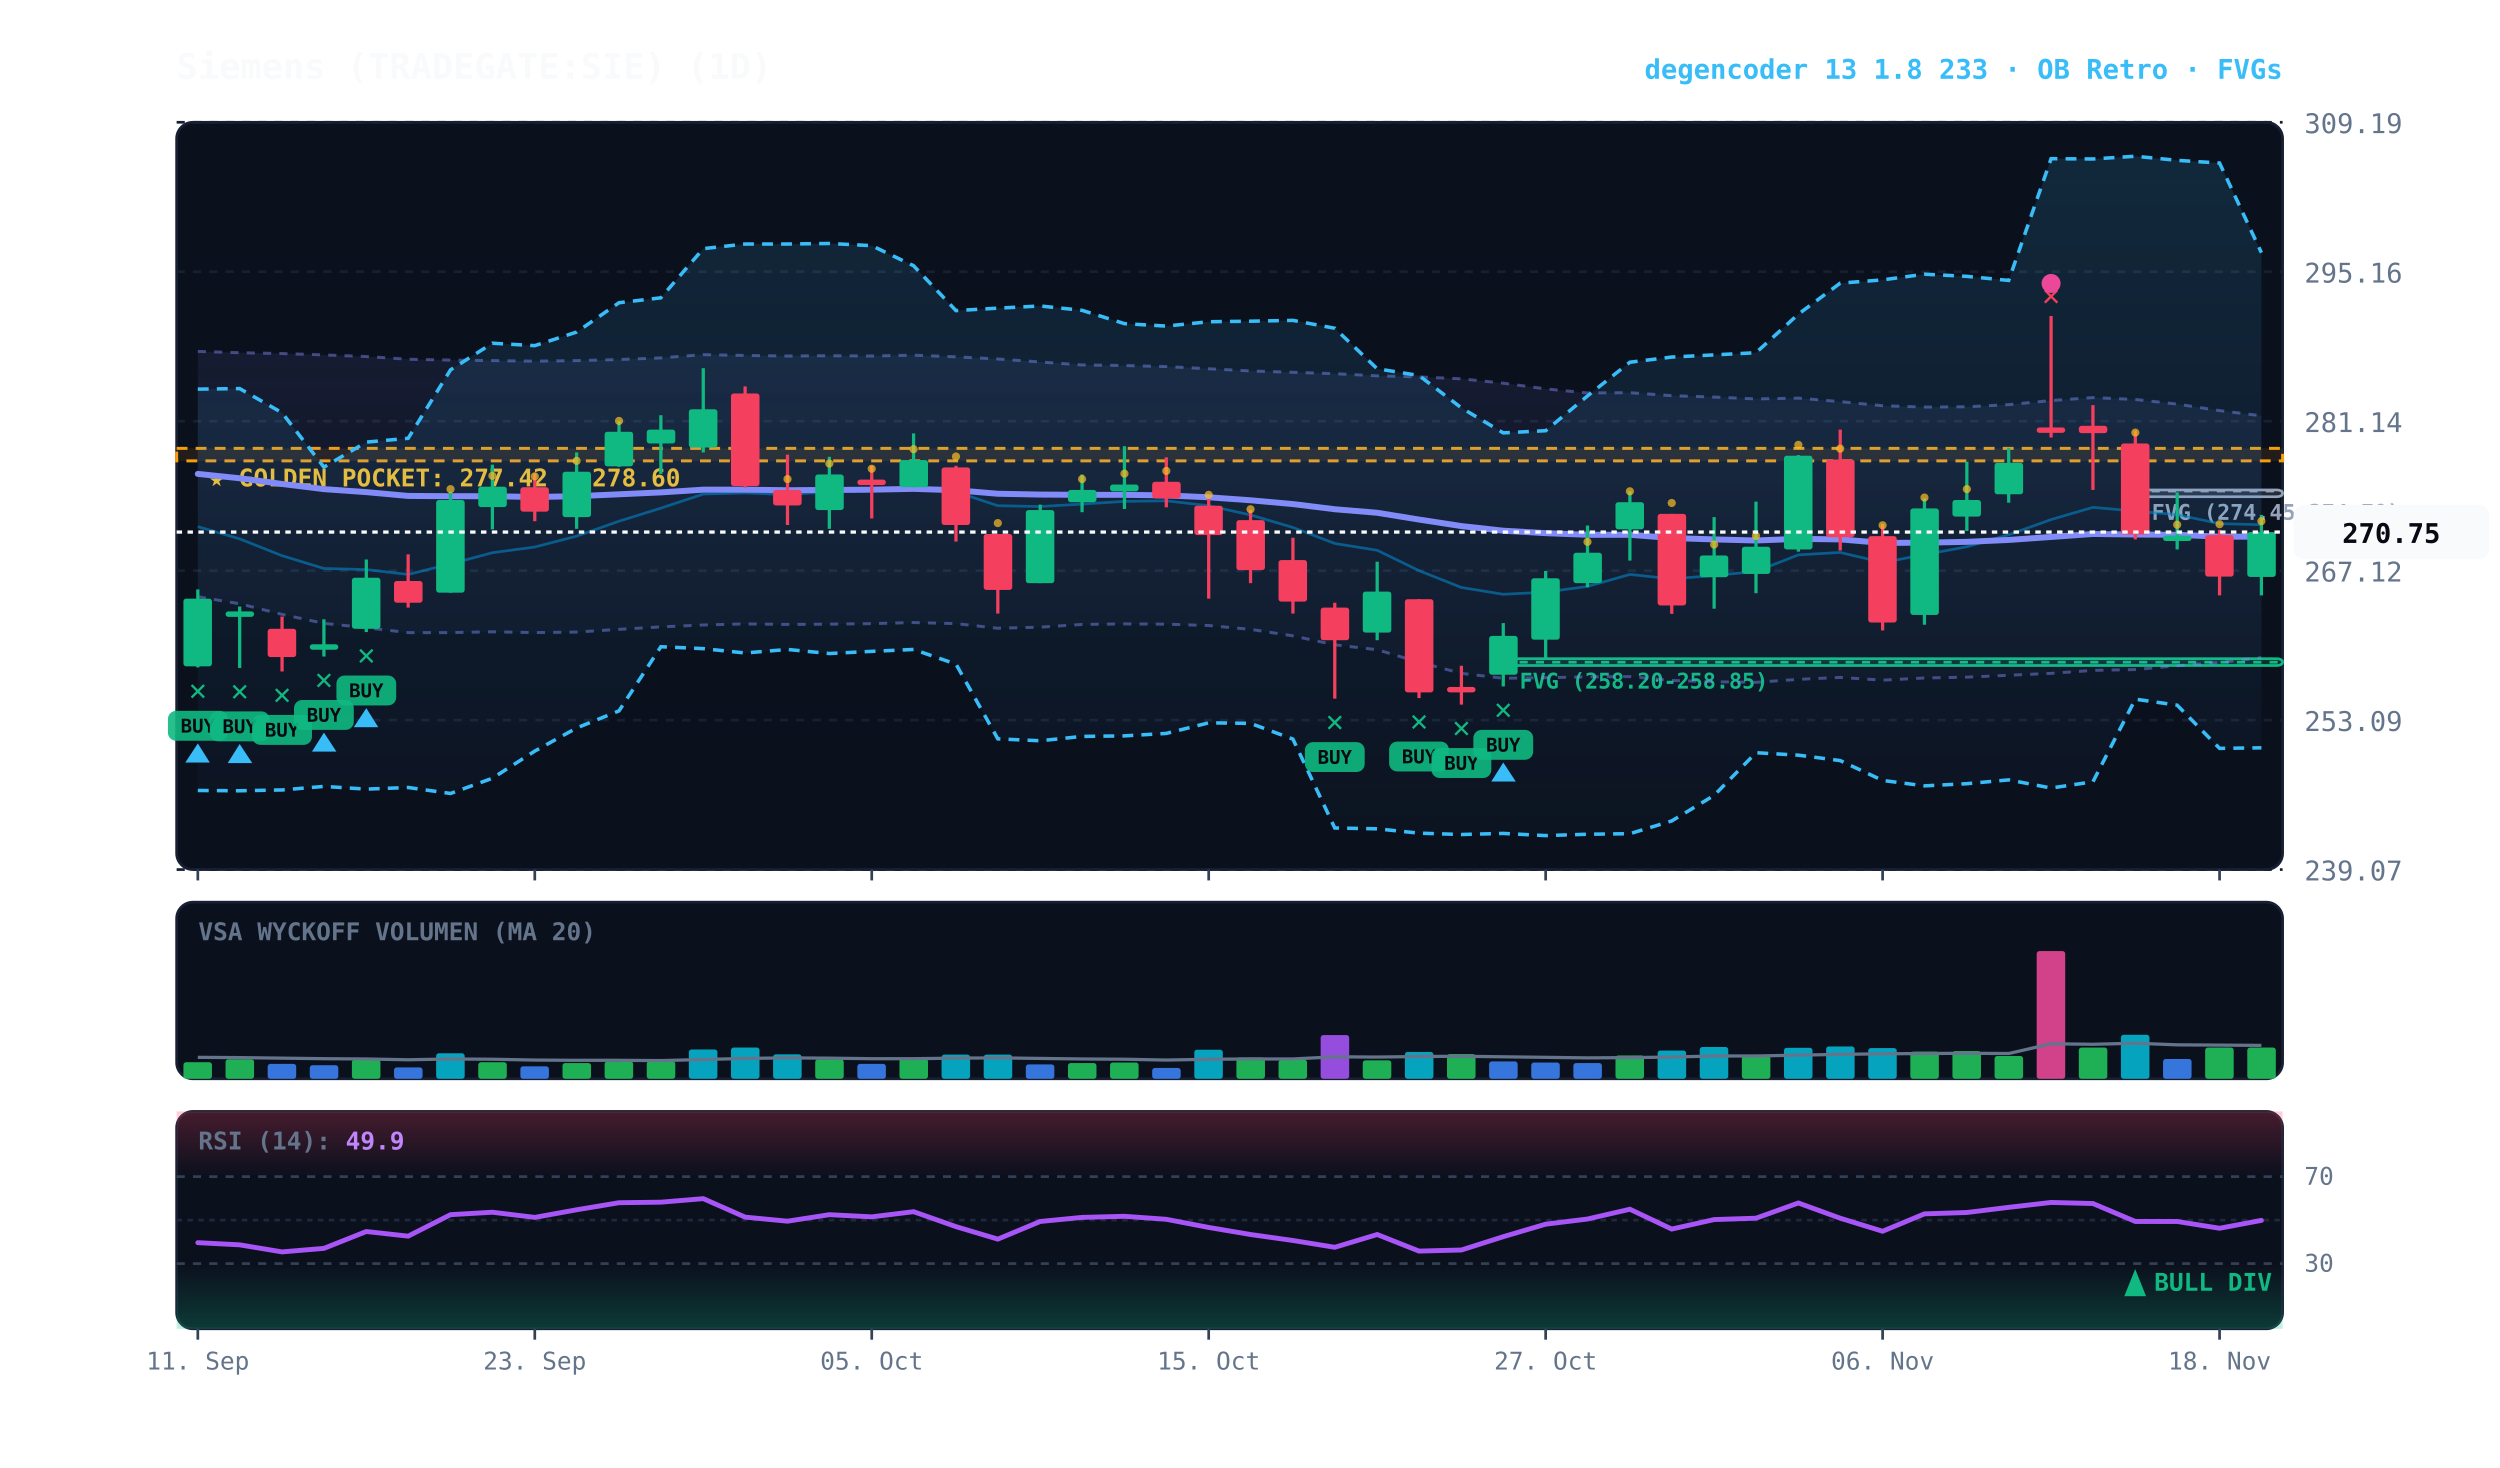
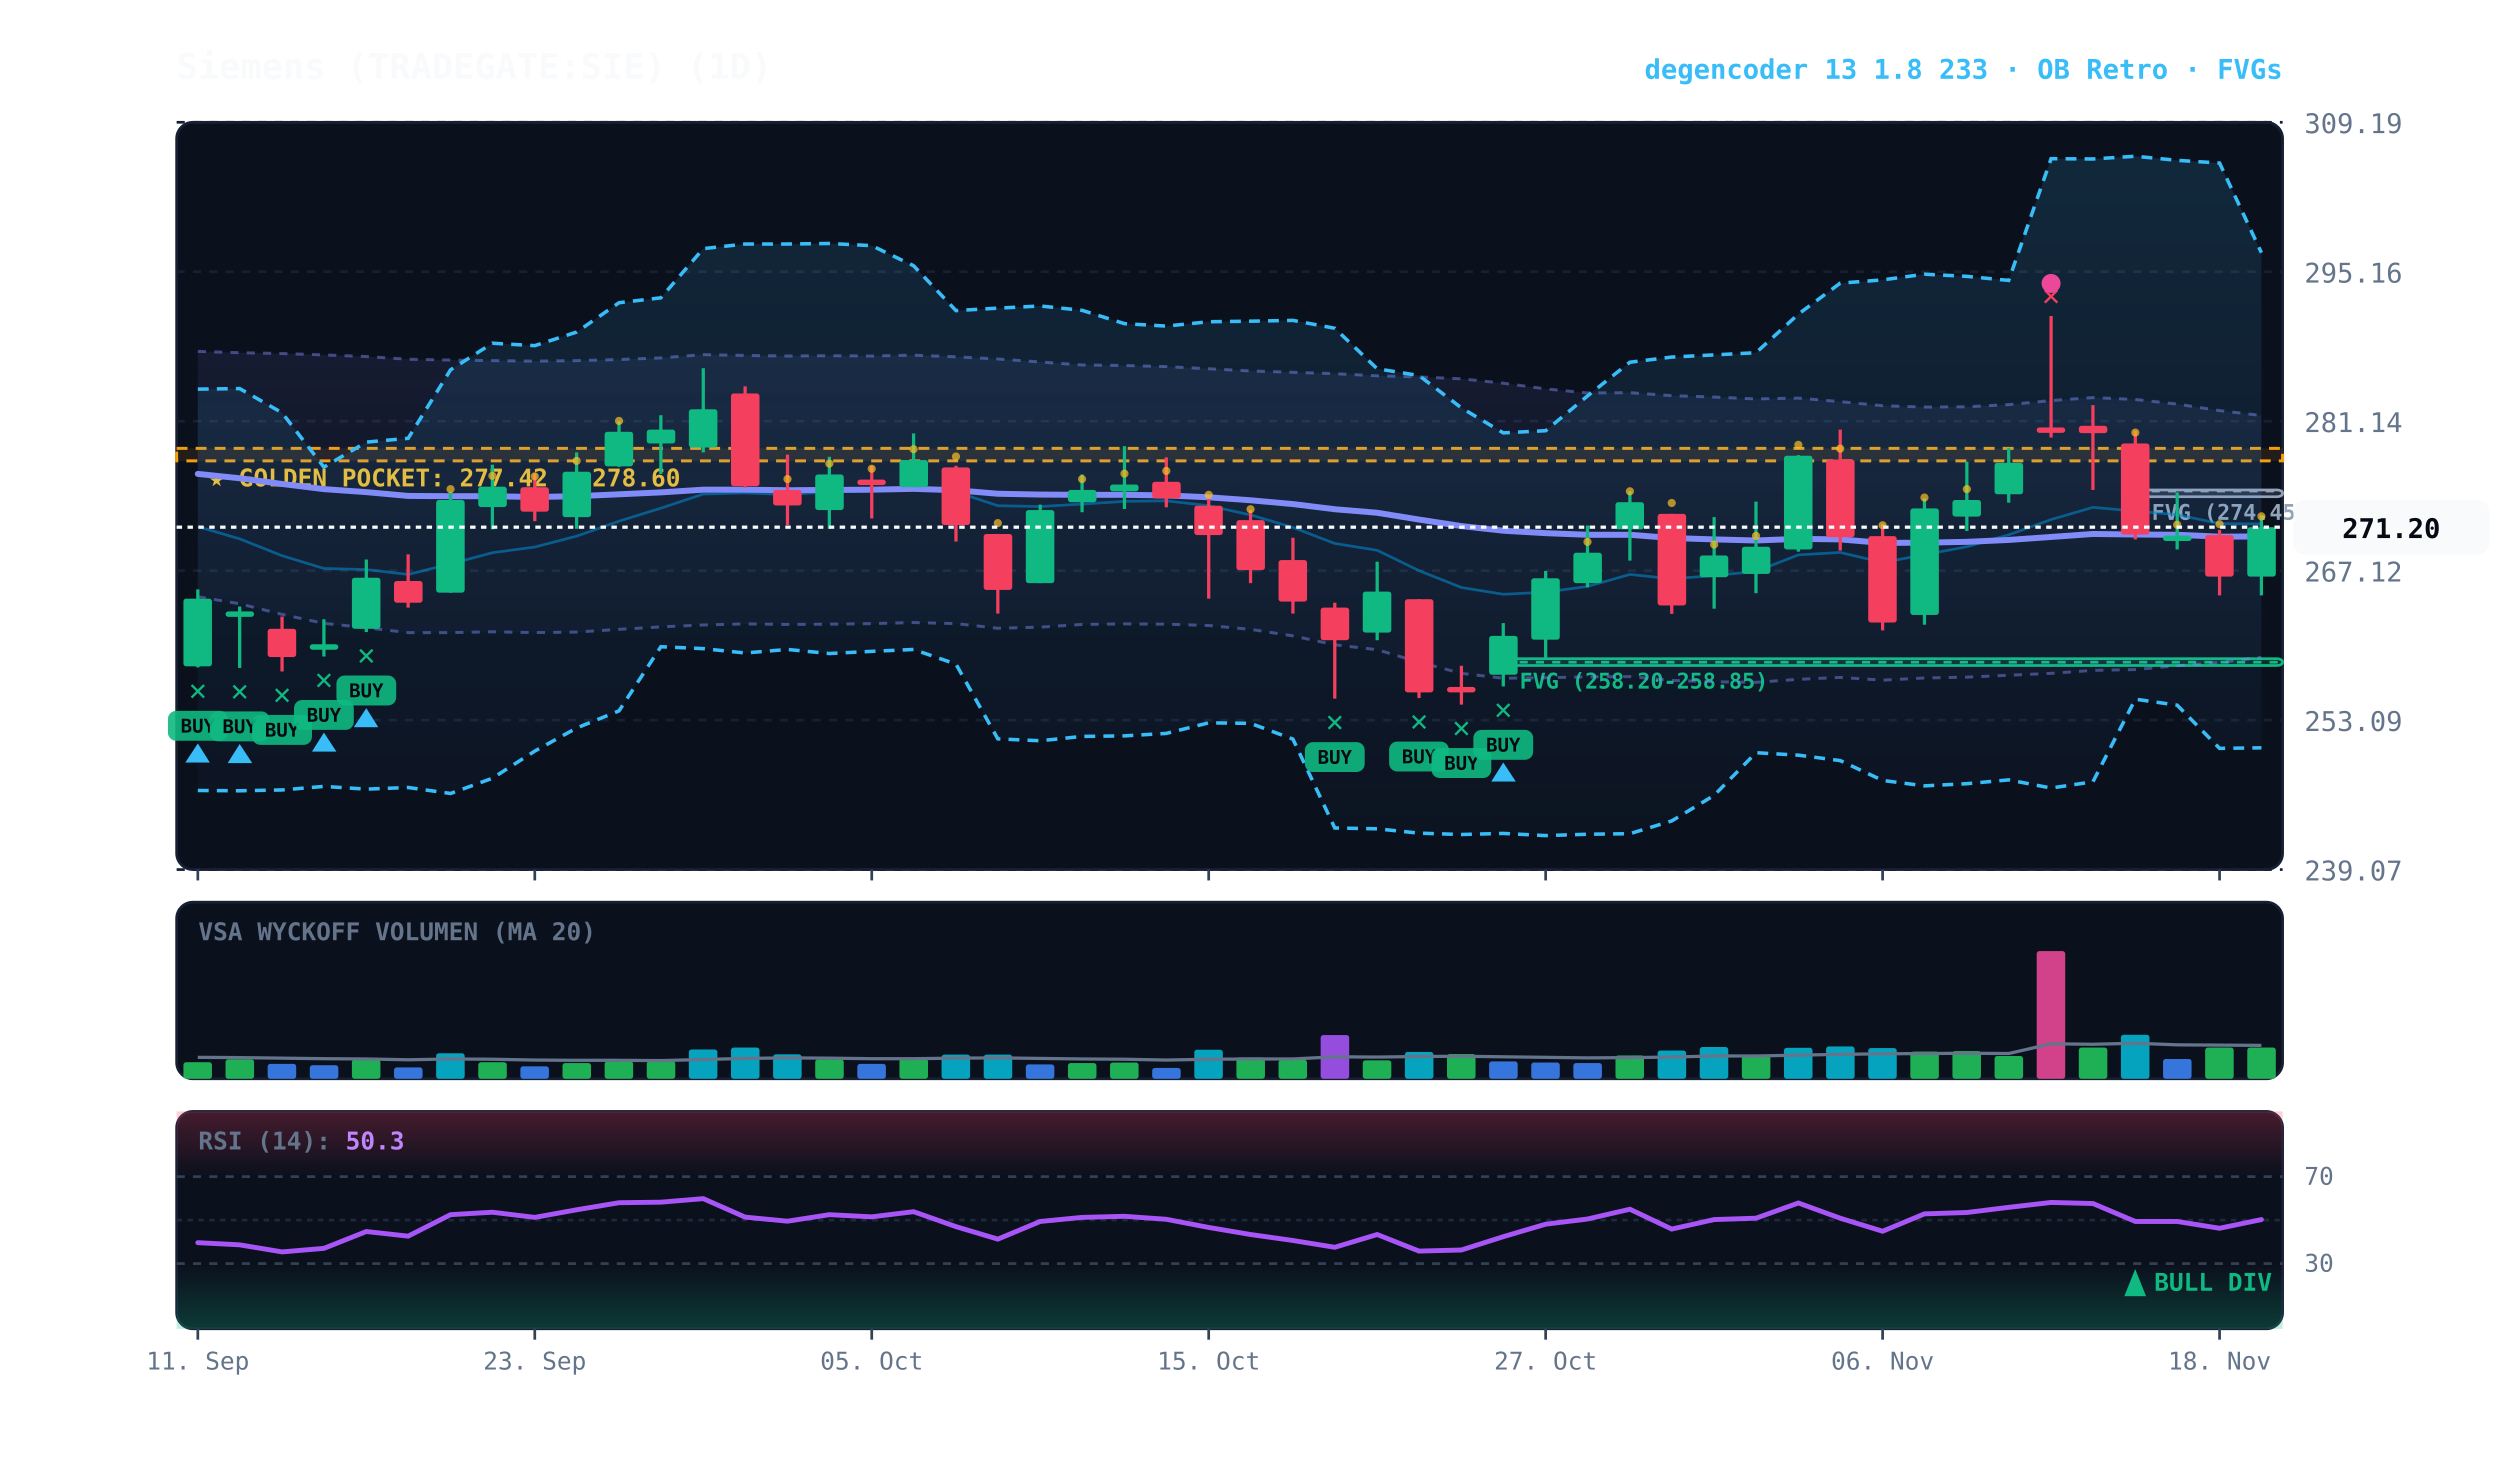
<svg xmlns="http://www.w3.org/2000/svg" viewBox="0 0 920 540" width="100%" height="100%" style="background:#070a13; font-family:'JetBrains Mono', monospace;">
  <defs>
    <linearGradient id="cloud-grad" x1="0%" y1="0%" x2="0%" y2="100%">
      <stop offset="0%" stop-color="#38bdf8" stop-opacity="0.14" />
      <stop offset="100%" stop-color="#38bdf8" stop-opacity="0.02" />
    </linearGradient>
    <linearGradient id="rfe-cloud" x1="0%" y1="0%" x2="0%" y2="100%">
      <stop offset="0%" stop-color="#818cf8" stop-opacity="0.09" />
      <stop offset="100%" stop-color="#818cf8" stop-opacity="0.02" />
    </linearGradient>
    <linearGradient id="rsi-overbought" x1="0%" y1="0%" x2="0%" y2="100%">
      <stop offset="0%" stop-color="#f43f5e" stop-opacity="0.25" />
      <stop offset="100%" stop-color="#f43f5e" stop-opacity="0.0" />
    </linearGradient>
    <linearGradient id="rsi-oversold" x1="0%" y1="0%" x2="0%" y2="100%">
      <stop offset="0%" stop-color="#10b981" stop-opacity="0.0" />
      <stop offset="100%" stop-color="#10b981" stop-opacity="0.25" />
    </linearGradient>
  </defs>
  <rect x="65" y="45" width="775" height="275" fill="#0b101d" rx="6" stroke="#172033" stroke-width="1" />
  <rect x="65" y="332" width="775" height="65" fill="#0b101d" rx="6" stroke="#172033" stroke-width="1" />
  <rect x="65" y="409" width="775" height="80" fill="#0b101d" rx="6" stroke="#172033" stroke-width="1" />
  <line x1="65" y1="320.0" x2="840" y2="320.0" stroke="#172033" stroke-dasharray="3,3" stroke-width="1" />
  <text x="848" y="324.0" fill="#64748b" font-size="10" text-anchor="start">239.07</text>
  <line x1="65" y1="265.0" x2="840" y2="265.0" stroke="#172033" stroke-dasharray="3,3" stroke-width="1" />
  <text x="848" y="269.0" fill="#64748b" font-size="10" text-anchor="start">253.09</text>
  <line x1="65" y1="210.0" x2="840" y2="210.0" stroke="#172033" stroke-dasharray="3,3" stroke-width="1" />
  <text x="848" y="214.0" fill="#64748b" font-size="10" text-anchor="start">267.12</text>
  <line x1="65" y1="155.0" x2="840" y2="155.0" stroke="#172033" stroke-dasharray="3,3" stroke-width="1" />
  <text x="848" y="159.0" fill="#64748b" font-size="10" text-anchor="start">281.14</text>
  <line x1="65" y1="100.0" x2="840" y2="100.0" stroke="#172033" stroke-dasharray="3,3" stroke-width="1" />
  <text x="848" y="104.0" fill="#64748b" font-size="10" text-anchor="start">295.16</text>
  <line x1="65" y1="45.0" x2="840" y2="45.0" stroke="#172033" stroke-dasharray="3,3" stroke-width="1" />
  <text x="848" y="49.0" fill="#64748b" font-size="10" text-anchor="start">309.19</text>
  <rect x="65" y="165.0" width="775" height="4.6" fill="rgba(245, 158, 11, 0.10)" stroke="#f59e0b" stroke-dasharray="4,3" stroke-width="1.1" />
  <text x="77" y="179.0" fill="#fbbf24" font-size="9" font-weight="bold">★ GOLDEN POCKET: 277.42 - 278.60</text>
  <rect x="785.8" y="180.3" width="54.2" height="2.5" fill="rgba(148, 163, 184, 0.18)" stroke="#94a3b8" stroke-width="1" rx="2" />
  <line x1="785.8" y1="180.7" x2="840" y2="180.7" stroke="#94a3b8" stroke-dasharray="3,3" stroke-width="1" />
  <text x="791.8" y="191.3" fill="#94a3b8" font-size="8" font-weight="bold">FVG (274.45-274.70)</text>
  <rect x="553.2" y="242.4" width="286.8" height="2.5" fill="rgba(16, 185, 129, 0.18)" stroke="#10b981" stroke-width="1" rx="2" />
  <line x1="553.2" y1="243.7" x2="840" y2="243.7" stroke="#10b981" stroke-dasharray="3,3" stroke-width="1" />
  <text x="559.2" y="253.4" fill="#10b981" font-size="8" font-weight="bold">FVG (258.20-258.85)</text>
-   <polygon points="72.8,129.3 88.2,129.8 103.8,130.1 119.2,130.6 134.8,131.2 150.2,132.2 165.8,132.5 181.2,132.7 196.8,132.9 212.2,132.7 227.8,132.3 243.2,131.7 258.8,130.5 274.2,130.8 289.8,131.0 305.2,130.9 320.8,131.0 336.2,130.7 351.8,131.3 367.2,132.1 382.8,133.2 398.2,134.3 413.8,134.5 429.2,134.9 444.8,135.7 460.2,136.5 475.8,137.0 491.2,137.5 506.8,138.3 522.2,138.7 537.8,139.4 553.2,141.0 568.8,143.1 584.2,144.6 599.8,144.5 615.2,145.6 630.8,146.1 646.2,146.8 661.8,146.5 677.2,147.8 692.8,149.3 708.2,149.8 723.8,149.7 739.2,148.9 754.8,147.4 770.2,146.3 785.8,147.0 801.2,148.7 816.8,151.1 832.2,153.0 832.2,242.0 816.8,243.8 801.2,245.0 785.8,246.4 770.2,246.7 754.8,247.8 739.2,248.5 723.8,249.2 708.2,249.5 692.8,250.3 677.2,249.3 661.8,250.0 646.2,251.1 630.8,250.9 615.2,250.4 599.8,249.0 584.2,249.1 568.8,249.4 553.2,249.6 537.8,247.8 522.2,243.7 506.8,239.1 491.2,237.3 475.8,234.0 460.2,231.6 444.8,230.2 429.2,229.7 413.8,229.6 398.2,229.8 382.8,230.8 367.2,231.2 351.8,229.5 336.2,229.1 320.8,229.5 305.2,229.7 289.8,229.8 274.2,229.6 258.8,230.0 243.2,230.7 227.8,231.6 212.2,232.6 196.8,232.8 181.2,232.5 165.8,232.8 150.2,232.8 134.8,231.0 119.2,229.4 103.8,226.1 88.2,222.2 72.8,219.6" fill="url(#rfe-cloud)" />
-   <polyline points="72.8,129.3 88.2,129.8 103.8,130.1 119.2,130.6 134.8,131.2 150.2,132.2 165.8,132.5 181.2,132.7 196.8,132.9 212.2,132.7 227.8,132.3 243.2,131.7 258.8,130.5 274.2,130.8 289.8,131.0 305.2,130.9 320.8,131.0 336.2,130.7 351.8,131.3 367.2,132.1 382.8,133.2 398.2,134.3 413.8,134.5 429.2,134.9 444.8,135.7 460.2,136.5 475.8,137.0 491.2,137.5 506.8,138.3 522.2,138.7 537.8,139.4 553.2,141.0 568.8,143.1 584.2,144.6 599.8,144.5 615.2,145.6 630.8,146.1 646.2,146.8 661.8,146.5 677.2,147.8 692.8,149.3 708.2,149.8 723.8,149.7 739.2,148.9 754.8,147.4 770.2,146.3 785.8,147.0 801.2,148.7 816.8,151.1 832.2,153.0" fill="none" stroke="#818cf8" stroke-width="1.1" stroke-opacity="0.45" stroke-dasharray="3,3" />
-   <polyline points="72.8,219.6 88.2,222.2 103.8,226.1 119.2,229.4 134.8,231.0 150.2,232.8 165.8,232.8 181.2,232.5 196.8,232.8 212.2,232.6 227.8,231.6 243.2,230.7 258.8,230.0 274.2,229.6 289.8,229.8 305.2,229.7 320.8,229.5 336.2,229.1 351.8,229.5 367.2,231.2 382.8,230.8 398.2,229.8 413.8,229.6 429.2,229.7 444.8,230.2 460.2,231.6 475.8,234.0 491.2,237.3 506.8,239.1 522.2,243.7 537.8,247.8 553.2,249.6 568.8,249.4 584.2,249.1 599.8,249.0 615.2,250.4 630.8,250.9 646.2,251.1 661.8,250.0 677.2,249.3 692.8,250.3 708.2,249.5 723.8,249.2 739.2,248.5 754.8,247.8 770.2,246.7 785.8,246.4 801.2,245.0 816.8,243.8 832.2,242.0" fill="none" stroke="#818cf8" stroke-width="1.1" stroke-opacity="0.45" stroke-dasharray="3,3" />
+   <polygon points="72.8,129.3 88.2,129.8 103.8,130.1 119.2,130.6 134.8,131.2 150.2,132.2 165.8,132.5 181.2,132.7 196.8,132.9 212.2,132.7 227.8,132.3 243.2,131.7 258.8,130.5 274.2,130.8 289.8,131.0 305.2,130.9 320.8,131.0 336.2,130.7 351.8,131.3 367.2,132.1 382.8,133.2 398.2,134.3 413.8,134.5 429.2,134.9 444.8,135.7 460.2,136.5 475.8,137.0 491.2,137.5 506.8,138.3 522.2,138.7 537.8,139.4 553.2,141.0 568.8,143.1 584.2,144.6 599.8,144.5 615.2,145.6 630.8,146.1 646.2,146.8 661.8,146.5 677.2,147.8 692.8,149.3 708.2,149.8 723.8,149.7 739.2,148.9 754.8,147.4 770.2,146.3 785.8,147.0 801.2,148.7 816.8,151.1 832.2,152.9 832.2,241.9 816.8,243.8 801.2,245.0 785.8,246.4 770.2,246.7 754.8,247.8 739.2,248.5 723.8,249.2 708.2,249.5 692.8,250.3 677.2,249.3 661.8,250.0 646.2,251.1 630.8,250.9 615.2,250.4 599.8,249.0 584.2,249.1 568.8,249.4 553.2,249.6 537.8,247.8 522.2,243.7 506.8,239.1 491.2,237.3 475.8,234.0 460.2,231.6 444.8,230.2 429.2,229.7 413.8,229.6 398.2,229.8 382.8,230.8 367.2,231.2 351.8,229.5 336.2,229.1 320.8,229.5 305.2,229.7 289.8,229.8 274.2,229.6 258.8,230.0 243.2,230.7 227.8,231.6 212.2,232.6 196.8,232.8 181.2,232.5 165.8,232.8 150.2,232.8 134.8,231.0 119.2,229.4 103.8,226.1 88.2,222.2 72.8,219.6" fill="url(#rfe-cloud)" />
+   <polyline points="72.8,129.3 88.2,129.8 103.8,130.1 119.2,130.6 134.8,131.2 150.2,132.2 165.8,132.5 181.2,132.7 196.8,132.9 212.2,132.7 227.8,132.3 243.2,131.7 258.8,130.5 274.2,130.8 289.8,131.0 305.2,130.9 320.8,131.0 336.2,130.7 351.8,131.3 367.2,132.1 382.8,133.2 398.2,134.3 413.8,134.5 429.2,134.9 444.8,135.7 460.2,136.5 475.8,137.0 491.2,137.5 506.8,138.3 522.2,138.7 537.8,139.4 553.2,141.0 568.8,143.1 584.2,144.6 599.8,144.5 615.2,145.6 630.8,146.1 646.2,146.8 661.8,146.5 677.2,147.8 692.8,149.3 708.2,149.8 723.8,149.7 739.2,148.9 754.8,147.4 770.2,146.3 785.8,147.0 801.2,148.7 816.8,151.1 832.2,152.9" fill="none" stroke="#818cf8" stroke-width="1.1" stroke-opacity="0.45" stroke-dasharray="3,3" />
+   <polyline points="72.8,219.6 88.2,222.2 103.8,226.1 119.2,229.4 134.8,231.0 150.2,232.8 165.8,232.8 181.2,232.5 196.8,232.8 212.2,232.6 227.8,231.6 243.2,230.7 258.8,230.0 274.2,229.6 289.8,229.8 305.2,229.7 320.8,229.5 336.2,229.1 351.8,229.5 367.2,231.2 382.8,230.8 398.2,229.8 413.8,229.6 429.2,229.7 444.8,230.2 460.2,231.6 475.8,234.0 491.2,237.3 506.8,239.1 522.2,243.7 537.8,247.8 553.2,249.6 568.8,249.4 584.2,249.1 599.8,249.0 615.2,250.4 630.8,250.9 646.2,251.1 661.8,250.0 677.2,249.3 692.8,250.3 708.2,249.5 723.8,249.2 739.2,248.5 754.8,247.8 770.2,246.7 785.8,246.4 801.2,245.0 816.8,243.8 832.2,241.9" fill="none" stroke="#818cf8" stroke-width="1.1" stroke-opacity="0.45" stroke-dasharray="3,3" />
  <polygon points="72.8,143.2 88.2,143.0 103.8,151.9 119.2,171.9 134.8,162.7 150.2,161.3 165.8,136.1 181.2,126.3 196.8,127.2 212.2,122.2 227.8,111.4 243.2,109.6 258.8,91.5 274.2,89.8 289.8,89.8 305.2,89.6 320.8,90.4 336.2,97.8 351.8,114.3 367.2,113.4 382.8,112.6 398.2,114.2 413.8,119.1 429.2,120.0 444.8,118.4 460.2,118.2 475.8,117.9 491.2,120.8 506.8,135.7 522.2,138.2 537.8,150.1 553.2,159.3 568.8,158.5 584.2,145.7 599.8,133.3 615.2,131.4 630.8,130.6 646.2,129.8 661.8,115.6 677.2,104.2 692.8,103.0 708.2,100.9 723.8,101.7 739.2,103.2 754.8,58.4 770.2,58.5 785.8,57.5 801.2,59.0 816.8,60.0 832.2,93.0 832.2,275.2 816.8,275.4 801.2,259.5 785.8,257.3 770.2,287.7 754.8,290.0 739.2,287.0 723.8,288.4 708.2,289.2 692.8,287.2 677.2,279.9 661.8,277.9 646.2,277.0 630.8,292.7 615.2,302.1 599.8,306.8 584.2,307.0 568.8,307.5 553.2,306.7 537.8,307.1 522.2,306.6 506.8,305.0 491.2,304.7 475.8,272.0 460.2,266.2 444.8,266.0 429.2,269.9 413.8,270.8 398.2,271.0 382.8,272.6 367.2,271.9 351.8,244.4 336.2,239.0 320.8,239.7 305.2,240.5 289.8,239.0 274.2,240.3 258.8,238.7 243.2,238.0 227.8,261.6 212.2,267.9 196.8,276.4 181.2,286.4 165.8,292.0 150.2,289.8 134.8,290.4 119.2,289.4 103.8,290.7 88.2,291.0 72.8,290.9" fill="url(#cloud-grad)" />
  <polyline points="72.8,143.2 88.2,143.0 103.8,151.9 119.2,171.9 134.8,162.7 150.2,161.3 165.8,136.1 181.2,126.3 196.8,127.2 212.2,122.2 227.8,111.4 243.2,109.6 258.8,91.5 274.2,89.8 289.8,89.8 305.2,89.6 320.8,90.4 336.2,97.8 351.8,114.3 367.2,113.4 382.8,112.6 398.2,114.2 413.8,119.1 429.2,120.0 444.8,118.4 460.2,118.2 475.8,117.9 491.2,120.8 506.8,135.7 522.2,138.2 537.8,150.1 553.2,159.3 568.8,158.5 584.2,145.7 599.8,133.3 615.2,131.4 630.8,130.6 646.2,129.8 661.8,115.6 677.2,104.2 692.8,103.0 708.2,100.9 723.8,101.7 739.2,103.2 754.8,58.4 770.2,58.5 785.8,57.5 801.2,59.0 816.8,60.0 832.2,93.0" fill="none" stroke="#38bdf8" stroke-width="1.3" stroke-dasharray="4,3" />
  <polyline points="72.8,290.9 88.2,291.0 103.8,290.7 119.2,289.4 134.8,290.4 150.2,289.8 165.8,292.0 181.2,286.4 196.8,276.4 212.2,267.9 227.8,261.6 243.2,238.0 258.8,238.7 274.2,240.3 289.8,239.0 305.2,240.5 320.8,239.7 336.2,239.0 351.8,244.4 367.2,271.9 382.8,272.6 398.2,271.0 413.8,270.8 429.2,269.9 444.8,266.0 460.2,266.2 475.8,272.0 491.2,304.7 506.8,305.0 522.2,306.6 537.8,307.1 553.2,306.7 568.8,307.5 584.2,307.0 599.8,306.8 615.2,302.1 630.8,292.7 646.2,277.0 661.8,277.9 677.2,279.9 692.8,287.2 708.2,289.2 723.8,288.4 739.2,287.0 754.8,290.0 770.2,287.7 785.8,257.3 801.2,259.5 816.8,275.4 832.2,275.2" fill="none" stroke="#38bdf8" stroke-width="1.3" stroke-dasharray="4,3" />
-   <polyline points="72.8,193.8 88.2,198.3 103.8,204.5 119.2,209.2 134.8,209.6 150.2,211.4 165.8,207.5 181.2,203.4 196.8,201.3 212.2,197.3 227.8,191.8 243.2,187.0 258.8,181.8 274.2,181.4 289.8,182.0 305.2,181.0 320.8,180.6 336.2,179.0 351.8,181.0 367.2,186.1 382.8,186.4 398.2,185.5 413.8,184.5 429.2,184.3 444.8,186.1 460.2,189.5 475.8,194.1 491.2,200.0 506.8,202.5 522.2,210.0 537.8,216.2 553.2,218.7 568.8,217.9 584.2,215.8 599.8,211.4 615.2,213.0 630.8,211.8 646.2,210.3 661.8,204.2 677.2,203.3 692.8,207.0 708.2,204.1 723.8,201.2 739.2,196.8 754.8,191.2 770.2,186.7 785.8,188.1 801.2,189.4 816.8,192.7 832.2,193.1" fill="none" stroke="#0284c7" stroke-width="1.0" stroke-opacity="0.6" />
-   <polyline points="72.8,174.4 88.2,176.0 103.8,178.1 119.2,180.0 134.8,181.1 150.2,182.5 165.8,182.6 181.2,182.6 196.8,182.9 212.2,182.6 227.8,181.9 243.2,181.2 258.8,180.2 274.2,180.2 289.8,180.4 305.2,180.3 320.8,180.2 336.2,179.9 351.8,180.4 367.2,181.7 382.8,182.0 398.2,182.1 413.8,182.1 429.2,182.3 444.8,183.0 460.2,184.1 475.8,185.5 491.2,187.4 506.8,188.7 522.2,191.2 537.8,193.6 553.2,195.3 568.8,196.2 584.2,196.8 599.8,196.8 615.2,198.0 630.8,198.5 646.2,198.9 661.8,198.3 677.2,198.5 692.8,199.8 708.2,199.7 723.8,199.4 739.2,198.7 754.8,197.6 770.2,196.5 785.8,196.7 801.2,196.8 816.8,197.5 832.2,197.5" fill="none" stroke="#818cf8" stroke-width="2.2" stroke-linecap="round" />
+   <polyline points="72.8,193.8 88.2,198.3 103.8,204.5 119.2,209.2 134.8,209.6 150.2,211.4 165.8,207.5 181.2,203.4 196.8,201.3 212.2,197.3 227.8,191.8 243.2,187.0 258.8,181.8 274.2,181.4 289.8,182.0 305.2,181.0 320.8,180.6 336.2,179.0 351.8,181.0 367.2,186.1 382.8,186.4 398.2,185.5 413.8,184.5 429.2,184.3 444.8,186.1 460.2,189.5 475.8,194.1 491.2,200.0 506.8,202.5 522.2,210.0 537.8,216.2 553.2,218.7 568.8,217.9 584.2,215.8 599.8,211.4 615.2,213.0 630.8,211.8 646.2,210.3 661.8,204.2 677.2,203.3 692.8,207.0 708.2,204.1 723.8,201.2 739.2,196.8 754.8,191.2 770.2,186.7 785.8,188.1 801.2,189.4 816.8,192.7 832.2,192.8" fill="none" stroke="#0284c7" stroke-width="1.0" stroke-opacity="0.6" />
+   <polyline points="72.8,174.4 88.2,176.0 103.8,178.1 119.2,180.0 134.8,181.1 150.2,182.5 165.8,182.6 181.2,182.6 196.8,182.9 212.2,182.6 227.8,181.9 243.2,181.2 258.8,180.2 274.2,180.2 289.8,180.4 305.2,180.3 320.8,180.2 336.2,179.9 351.8,180.4 367.2,181.7 382.8,182.0 398.2,182.1 413.8,182.1 429.2,182.3 444.8,183.0 460.2,184.1 475.8,185.5 491.2,187.4 506.8,188.7 522.2,191.2 537.8,193.6 553.2,195.3 568.8,196.2 584.2,196.8 599.8,196.8 615.2,198.0 630.8,198.5 646.2,198.9 661.8,198.3 677.2,198.5 692.8,199.8 708.2,199.7 723.8,199.4 739.2,198.7 754.8,197.6 770.2,196.5 785.8,196.7 801.2,196.8 816.8,197.5 832.2,197.4" fill="none" stroke="#818cf8" stroke-width="2.2" stroke-linecap="round" />
  <line x1="72.8" y1="216.9" x2="72.8" y2="245.6" stroke="#10b981" stroke-width="1.2" />
  <rect x="67.5" y="220.3" width="10.5" height="24.9" fill="#10b981" rx="1" />
  <text x="72.8" y="257.6" fill="#10b981" font-size="11" font-weight="bold" text-anchor="middle">✕</text>
  <rect x="61.8" y="261.6" width="22" height="11" fill="#10b981" rx="3" opacity="0.9" />
  <text x="72.8" y="269.6" fill="#070a13" font-size="7" font-weight="bold" text-anchor="middle">BUY</text>
  <polygon points="72.8,273.6 68.2,280.6 77.2,280.6" fill="#38bdf8" />
  <line x1="88.2" y1="223.2" x2="88.2" y2="245.8" stroke="#10b981" stroke-width="1.2" />
  <rect x="83.0" y="225.0" width="10.5" height="2.0" fill="#10b981" rx="1" />
  <text x="88.2" y="257.8" fill="#10b981" font-size="11" font-weight="bold" text-anchor="middle">✕</text>
  <rect x="77.2" y="261.8" width="22" height="11" fill="#10b981" rx="3" opacity="0.9" />
  <text x="88.2" y="269.8" fill="#070a13" font-size="7" font-weight="bold" text-anchor="middle">BUY</text>
  <polygon points="88.2,273.8 83.8,280.8 92.8,280.8" fill="#38bdf8" />
  <line x1="103.8" y1="226.9" x2="103.8" y2="247.1" stroke="#f43f5e" stroke-width="1.2" />
  <rect x="98.5" y="231.4" width="10.5" height="10.4" fill="#f43f5e" rx="1" />
  <text x="103.8" y="259.1" fill="#10b981" font-size="11" font-weight="bold" text-anchor="middle">✕</text>
  <rect x="92.8" y="263.1" width="22" height="11" fill="#10b981" rx="3" opacity="0.9" />
  <text x="103.8" y="271.1" fill="#070a13" font-size="7" font-weight="bold" text-anchor="middle">BUY</text>
  <line x1="119.2" y1="227.9" x2="119.2" y2="241.6" stroke="#10b981" stroke-width="1.2" />
  <rect x="114.0" y="237.1" width="10.5" height="2.0" fill="#10b981" rx="1" />
  <text x="119.2" y="253.6" fill="#10b981" font-size="11" font-weight="bold" text-anchor="middle">✕</text>
  <rect x="108.2" y="257.6" width="22" height="11" fill="#10b981" rx="3" opacity="0.9" />
  <text x="119.2" y="265.6" fill="#070a13" font-size="7" font-weight="bold" text-anchor="middle">BUY</text>
  <polygon points="119.2,269.6 114.8,276.6 123.8,276.6" fill="#38bdf8" />
  <line x1="134.8" y1="205.9" x2="134.8" y2="232.6" stroke="#10b981" stroke-width="1.2" />
  <rect x="129.5" y="212.6" width="10.5" height="18.8" fill="#10b981" rx="1" />
  <text x="134.8" y="244.6" fill="#10b981" font-size="11" font-weight="bold" text-anchor="middle">✕</text>
  <rect x="123.8" y="248.6" width="22" height="11" fill="#10b981" rx="3" opacity="0.9" />
  <text x="134.8" y="256.6" fill="#070a13" font-size="7" font-weight="bold" text-anchor="middle">BUY</text>
  <polygon points="134.8,260.6 130.2,267.6 139.2,267.6" fill="#38bdf8" />
  <line x1="150.2" y1="204.0" x2="150.2" y2="223.6" stroke="#f43f5e" stroke-width="1.2" />
  <rect x="145.0" y="213.8" width="10.5" height="8.0" fill="#f43f5e" rx="1" />
  <line x1="165.8" y1="181.0" x2="165.8" y2="218.1" stroke="#10b981" stroke-width="1.2" />
  <rect x="160.5" y="184.0" width="10.5" height="34.1" fill="#10b981" rx="1" />
  <circle cx="165.8" cy="180.0" r="1.5" fill="#fbbf24" opacity="0.7" />
  <line x1="181.2" y1="171.0" x2="181.2" y2="194.8" stroke="#10b981" stroke-width="1.2" />
  <rect x="176.0" y="179.1" width="10.5" height="7.5" fill="#10b981" rx="1" />
  <circle cx="181.2" cy="175.1" r="1.5" fill="#fbbf24" opacity="0.7" />
  <line x1="196.8" y1="174.2" x2="196.8" y2="191.8" stroke="#f43f5e" stroke-width="1.2" />
  <rect x="191.5" y="179.3" width="10.5" height="9.0" fill="#f43f5e" rx="1" />
  <circle cx="196.8" cy="175.3" r="1.5" fill="#fbbf24" opacity="0.7" />
  <line x1="212.2" y1="166.5" x2="212.2" y2="194.6" stroke="#10b981" stroke-width="1.2" />
  <rect x="207.0" y="173.6" width="10.5" height="16.7" fill="#10b981" rx="1" />
  <circle cx="212.2" cy="169.6" r="1.5" fill="#fbbf24" opacity="0.7" />
  <line x1="227.8" y1="155.0" x2="227.8" y2="171.8" stroke="#10b981" stroke-width="1.2" />
  <rect x="222.5" y="158.9" width="10.5" height="12.7" fill="#10b981" rx="1" />
  <circle cx="227.8" cy="154.9" r="1.5" fill="#fbbf24" opacity="0.7" />
  <line x1="243.2" y1="152.8" x2="243.2" y2="174.4" stroke="#10b981" stroke-width="1.2" />
  <rect x="238.0" y="158.1" width="10.5" height="5.1" fill="#10b981" rx="1" />
  <line x1="258.8" y1="135.5" x2="258.8" y2="166.5" stroke="#10b981" stroke-width="1.2" />
  <rect x="253.5" y="150.6" width="10.5" height="14.1" fill="#10b981" rx="1" />
  <line x1="274.2" y1="142.2" x2="274.2" y2="179.5" stroke="#f43f5e" stroke-width="1.2" />
  <rect x="269.0" y="144.8" width="10.5" height="34.1" fill="#f43f5e" rx="1" />
  <line x1="289.8" y1="167.3" x2="289.8" y2="193.2" stroke="#f43f5e" stroke-width="1.2" />
  <rect x="284.5" y="180.3" width="10.5" height="5.7" fill="#f43f5e" rx="1" />
  <circle cx="289.8" cy="176.3" r="1.5" fill="#fbbf24" opacity="0.7" />
  <line x1="305.2" y1="168.1" x2="305.2" y2="194.6" stroke="#10b981" stroke-width="1.2" />
  <rect x="300.0" y="174.6" width="10.5" height="13.1" fill="#10b981" rx="1" />
  <circle cx="305.2" cy="170.6" r="1.5" fill="#fbbf24" opacity="0.7" />
  <line x1="320.8" y1="171.4" x2="320.8" y2="190.8" stroke="#f43f5e" stroke-width="1.2" />
  <rect x="315.5" y="176.5" width="10.5" height="2.0" fill="#f43f5e" rx="1" />
  <circle cx="320.8" cy="172.5" r="1.5" fill="#fbbf24" opacity="0.7" />
  <line x1="336.2" y1="159.5" x2="336.2" y2="179.3" stroke="#10b981" stroke-width="1.2" />
  <rect x="331.0" y="169.3" width="10.5" height="10.0" fill="#10b981" rx="1" />
  <circle cx="336.2" cy="165.3" r="1.5" fill="#fbbf24" opacity="0.7" />
  <line x1="351.8" y1="171.4" x2="351.8" y2="199.3" stroke="#f43f5e" stroke-width="1.2" />
  <rect x="346.5" y="172.0" width="10.5" height="21.2" fill="#f43f5e" rx="1" />
  <circle cx="351.8" cy="168.0" r="1.5" fill="#fbbf24" opacity="0.7" />
  <line x1="367.2" y1="196.5" x2="367.2" y2="225.8" stroke="#f43f5e" stroke-width="1.2" />
  <rect x="362.0" y="196.5" width="10.5" height="20.6" fill="#f43f5e" rx="1" />
  <circle cx="367.2" cy="192.5" r="1.5" fill="#fbbf24" opacity="0.7" />
  <line x1="382.8" y1="185.7" x2="382.8" y2="214.6" stroke="#10b981" stroke-width="1.2" />
  <rect x="377.5" y="187.7" width="10.5" height="26.9" fill="#10b981" rx="1" />
  <line x1="398.2" y1="174.6" x2="398.2" y2="188.5" stroke="#10b981" stroke-width="1.2" />
  <rect x="393.0" y="180.3" width="10.5" height="4.5" fill="#10b981" rx="1" />
  <circle cx="398.2" cy="176.3" r="1.5" fill="#fbbf24" opacity="0.7" />
  <line x1="413.8" y1="164.2" x2="413.8" y2="187.3" stroke="#10b981" stroke-width="1.2" />
  <rect x="408.5" y="178.3" width="10.5" height="2.5" fill="#10b981" rx="1" />
  <circle cx="413.8" cy="174.3" r="1.5" fill="#fbbf24" opacity="0.7" />
  <line x1="429.2" y1="168.3" x2="429.2" y2="186.7" stroke="#f43f5e" stroke-width="1.2" />
  <rect x="424.0" y="177.3" width="10.5" height="6.1" fill="#f43f5e" rx="1" />
  <circle cx="429.2" cy="173.3" r="1.5" fill="#fbbf24" opacity="0.7" />
  <line x1="444.8" y1="183.6" x2="444.8" y2="220.3" stroke="#f43f5e" stroke-width="1.2" />
  <rect x="439.5" y="186.1" width="10.5" height="10.8" fill="#f43f5e" rx="1" />
  <circle cx="444.8" cy="182.1" r="1.5" fill="#fbbf24" opacity="0.7" />
  <line x1="460.2" y1="187.7" x2="460.2" y2="214.6" stroke="#f43f5e" stroke-width="1.2" />
  <rect x="455.0" y="191.4" width="10.5" height="18.4" fill="#f43f5e" rx="1" />
  <circle cx="460.2" cy="187.4" r="1.5" fill="#fbbf24" opacity="0.7" />
  <line x1="475.8" y1="197.9" x2="475.8" y2="225.8" stroke="#f43f5e" stroke-width="1.2" />
  <rect x="470.5" y="206.1" width="10.5" height="15.3" fill="#f43f5e" rx="1" />
  <line x1="491.2" y1="221.8" x2="491.2" y2="257.1" stroke="#f43f5e" stroke-width="1.2" />
  <rect x="486.0" y="223.6" width="10.5" height="12.0" fill="#f43f5e" rx="1" />
  <text x="491.2" y="269.1" fill="#10b981" font-size="11" font-weight="bold" text-anchor="middle">✕</text>
  <rect x="480.2" y="273.1" width="22" height="11" fill="#10b981" rx="3" opacity="0.9" />
  <text x="491.2" y="281.1" fill="#070a13" font-size="7" font-weight="bold" text-anchor="middle">BUY</text>
  <line x1="506.8" y1="206.7" x2="506.8" y2="235.6" stroke="#10b981" stroke-width="1.2" />
  <rect x="501.5" y="217.7" width="10.5" height="15.1" fill="#10b981" rx="1" />
  <line x1="522.2" y1="220.5" x2="522.2" y2="256.9" stroke="#f43f5e" stroke-width="1.2" />
  <rect x="517.0" y="220.5" width="10.5" height="34.3" fill="#f43f5e" rx="1" />
  <text x="522.2" y="268.9" fill="#10b981" font-size="11" font-weight="bold" text-anchor="middle">✕</text>
  <rect x="511.2" y="272.9" width="22" height="11" fill="#10b981" rx="3" opacity="0.9" />
  <text x="522.2" y="280.9" fill="#070a13" font-size="7" font-weight="bold" text-anchor="middle">BUY</text>
  <line x1="537.8" y1="245.0" x2="537.8" y2="259.3" stroke="#f43f5e" stroke-width="1.2" />
  <rect x="532.5" y="252.8" width="10.5" height="2.0" fill="#f43f5e" rx="1" />
  <text x="537.8" y="271.3" fill="#10b981" font-size="11" font-weight="bold" text-anchor="middle">✕</text>
  <rect x="526.8" y="275.3" width="22" height="11" fill="#10b981" rx="3" opacity="0.9" />
  <text x="537.8" y="283.3" fill="#070a13" font-size="7" font-weight="bold" text-anchor="middle">BUY</text>
  <line x1="553.2" y1="229.3" x2="553.2" y2="252.6" stroke="#10b981" stroke-width="1.2" />
  <rect x="548.0" y="234.0" width="10.5" height="14.3" fill="#10b981" rx="1" />
  <text x="553.2" y="264.6" fill="#10b981" font-size="11" font-weight="bold" text-anchor="middle">✕</text>
  <rect x="542.2" y="268.6" width="22" height="11" fill="#10b981" rx="3" opacity="0.9" />
  <text x="553.2" y="276.6" fill="#070a13" font-size="7" font-weight="bold" text-anchor="middle">BUY</text>
  <polygon points="553.2,280.6 548.8,287.6 557.8,287.6" fill="#38bdf8" />
  <line x1="568.8" y1="210.1" x2="568.8" y2="242.4" stroke="#10b981" stroke-width="1.2" />
  <rect x="563.5" y="212.8" width="10.5" height="22.6" fill="#10b981" rx="1" />
  <line x1="584.2" y1="193.4" x2="584.2" y2="216.1" stroke="#10b981" stroke-width="1.2" />
  <rect x="579.0" y="203.4" width="10.5" height="11.2" fill="#10b981" rx="1" />
  <circle cx="584.2" cy="199.4" r="1.5" fill="#fbbf24" opacity="0.7" />
  <line x1="599.8" y1="180.8" x2="599.8" y2="206.3" stroke="#10b981" stroke-width="1.2" />
  <rect x="594.5" y="184.8" width="10.5" height="10.0" fill="#10b981" rx="1" />
  <circle cx="599.8" cy="180.8" r="1.5" fill="#fbbf24" opacity="0.7" />
  <line x1="615.2" y1="189.1" x2="615.2" y2="225.9" stroke="#f43f5e" stroke-width="1.2" />
  <rect x="610.0" y="189.1" width="10.5" height="33.7" fill="#f43f5e" rx="1" />
  <circle cx="615.2" cy="185.1" r="1.5" fill="#fbbf24" opacity="0.7" />
  <line x1="630.8" y1="190.3" x2="630.8" y2="224.0" stroke="#10b981" stroke-width="1.2" />
  <rect x="625.5" y="204.4" width="10.5" height="8.0" fill="#10b981" rx="1" />
  <circle cx="630.8" cy="200.4" r="1.5" fill="#fbbf24" opacity="0.7" />
  <line x1="646.2" y1="184.6" x2="646.2" y2="218.3" stroke="#10b981" stroke-width="1.2" />
  <rect x="641.0" y="201.2" width="10.5" height="10.0" fill="#10b981" rx="1" />
  <circle cx="646.2" cy="197.2" r="1.5" fill="#fbbf24" opacity="0.7" />
  <line x1="661.8" y1="167.5" x2="661.8" y2="203.0" stroke="#10b981" stroke-width="1.2" />
  <rect x="656.5" y="167.7" width="10.5" height="34.5" fill="#10b981" rx="1" />
  <circle cx="661.8" cy="163.7" r="1.5" fill="#fbbf24" opacity="0.7" />
  <line x1="677.2" y1="158.1" x2="677.2" y2="202.6" stroke="#f43f5e" stroke-width="1.2" />
  <rect x="672.0" y="169.1" width="10.5" height="28.6" fill="#f43f5e" rx="1" />
  <circle cx="677.2" cy="165.1" r="1.5" fill="#fbbf24" opacity="0.7" />
  <line x1="692.8" y1="192.8" x2="692.8" y2="232.0" stroke="#f43f5e" stroke-width="1.2" />
  <rect x="687.5" y="197.3" width="10.5" height="31.8" fill="#f43f5e" rx="1" />
  <circle cx="692.8" cy="193.3" r="1.5" fill="#fbbf24" opacity="0.7" />
  <line x1="708.2" y1="183.4" x2="708.2" y2="229.9" stroke="#10b981" stroke-width="1.2" />
  <rect x="703.0" y="187.1" width="10.5" height="39.2" fill="#10b981" rx="1" />
  <circle cx="708.2" cy="183.1" r="1.5" fill="#fbbf24" opacity="0.7" />
  <line x1="723.8" y1="169.9" x2="723.8" y2="195.4" stroke="#10b981" stroke-width="1.2" />
  <rect x="718.5" y="184.0" width="10.5" height="6.1" fill="#10b981" rx="1" />
  <circle cx="723.8" cy="180.0" r="1.5" fill="#fbbf24" opacity="0.7" />
  <line x1="739.2" y1="164.8" x2="739.2" y2="185.0" stroke="#10b981" stroke-width="1.2" />
  <rect x="734.0" y="170.3" width="10.5" height="11.6" fill="#10b981" rx="1" />
  <line x1="754.8" y1="116.3" x2="754.8" y2="161.0" stroke="#f43f5e" stroke-width="1.2" />
  <rect x="749.5" y="157.3" width="10.5" height="2.0" fill="#f43f5e" rx="1" />
  <text x="754.8" y="112.3" fill="#f43f5e" font-size="11" font-weight="bold" text-anchor="middle">✕</text>
  <circle cx="754.8" cy="104.3" r="3.5" fill="#ec4899" />
  <line x1="770.2" y1="149.1" x2="770.2" y2="180.3" stroke="#f43f5e" stroke-width="1.2" />
  <rect x="765.0" y="156.7" width="10.5" height="2.7" fill="#f43f5e" rx="1" />
  <line x1="785.8" y1="158.5" x2="785.8" y2="198.5" stroke="#f43f5e" stroke-width="1.2" />
  <rect x="780.5" y="163.2" width="10.5" height="33.5" fill="#f43f5e" rx="1" />
  <circle cx="785.8" cy="159.2" r="1.5" fill="#fbbf24" opacity="0.7" />
  <line x1="801.2" y1="181.2" x2="801.2" y2="202.2" stroke="#10b981" stroke-width="1.2" />
  <rect x="796.0" y="197.1" width="10.5" height="2.0" fill="#10b981" rx="1" />
  <circle cx="801.2" cy="193.1" r="1.5" fill="#fbbf24" opacity="0.7" />
  <line x1="816.8" y1="195.0" x2="816.8" y2="219.1" stroke="#f43f5e" stroke-width="1.2" />
  <rect x="811.5" y="196.9" width="10.5" height="15.3" fill="#f43f5e" rx="1" />
  <circle cx="816.8" cy="192.9" r="1.5" fill="#fbbf24" opacity="0.7" />
  <line x1="832.2" y1="189.5" x2="832.2" y2="219.1" stroke="#10b981" stroke-width="1.2" />
-   <rect x="827.0" y="195.8" width="10.5" height="16.5" fill="#10b981" rx="1" />
-   <circle cx="832.2" cy="191.8" r="1.5" fill="#fbbf24" opacity="0.7" />
-   <line x1="65" y1="195.8" x2="840" y2="195.8" stroke="#f8fafc" stroke-width="1.2" stroke-dasharray="2,2" />
-   <rect x="844" y="185.8" width="72" height="20" fill="#f8fafc" rx="4" />
-   <text x="880" y="199.8" fill="#070a13" font-size="10" font-weight="bold" text-anchor="middle">270.75</text>
+   <rect x="827.0" y="194.0" width="10.5" height="18.2" fill="#10b981" rx="1" />
+   <circle cx="832.2" cy="190.0" r="1.5" fill="#fbbf24" opacity="0.7" />
+   <line x1="65" y1="194.0" x2="840" y2="194.0" stroke="#f8fafc" stroke-width="1.2" stroke-dasharray="2,2" />
+   <rect x="844" y="184.0" width="72" height="20" fill="#f8fafc" rx="4" />
+   <text x="880" y="198.0" fill="#070a13" font-size="10" font-weight="bold" text-anchor="middle">271.20</text>
  <text x="73" y="346" fill="#64748b" font-size="9" font-weight="bold">VSA WYCKOFF VOLUMEN (MA 20)</text>
  <rect x="67.5" y="390.9" width="10.5" height="6.1" fill="#22c55e" opacity="0.88" rx="1" />
  <rect x="83.0" y="389.8" width="10.5" height="7.2" fill="#22c55e" opacity="0.88" rx="1" />
  <rect x="98.5" y="391.5" width="10.5" height="5.5" fill="#3b82f6" opacity="0.88" rx="1" />
  <rect x="114.0" y="392.0" width="10.5" height="5.0" fill="#3b82f6" opacity="0.88" rx="1" />
  <rect x="129.5" y="389.9" width="10.5" height="7.1" fill="#22c55e" opacity="0.88" rx="1" />
  <rect x="145.0" y="392.8" width="10.5" height="4.2" fill="#3b82f6" opacity="0.88" rx="1" />
  <rect x="160.5" y="387.6" width="10.5" height="9.4" fill="#06b6d4" opacity="0.88" rx="1" />
  <rect x="176.0" y="390.9" width="10.5" height="6.1" fill="#22c55e" opacity="0.88" rx="1" />
  <rect x="191.5" y="392.4" width="10.5" height="4.6" fill="#3b82f6" opacity="0.88" rx="1" />
  <rect x="207.0" y="391.2" width="10.5" height="5.8" fill="#22c55e" opacity="0.88" rx="1" />
  <rect x="222.5" y="390.6" width="10.5" height="6.4" fill="#22c55e" opacity="0.88" rx="1" />
  <rect x="238.0" y="390.5" width="10.5" height="6.5" fill="#22c55e" opacity="0.88" rx="1" />
  <rect x="253.5" y="386.2" width="10.5" height="10.8" fill="#06b6d4" opacity="0.88" rx="1" />
  <rect x="269.0" y="385.5" width="10.5" height="11.5" fill="#06b6d4" opacity="0.88" rx="1" />
  <rect x="284.5" y="388.0" width="10.5" height="9.0" fill="#06b6d4" opacity="0.88" rx="1" />
  <rect x="300.0" y="389.8" width="10.5" height="7.2" fill="#22c55e" opacity="0.88" rx="1" />
  <rect x="315.5" y="391.5" width="10.5" height="5.5" fill="#3b82f6" opacity="0.88" rx="1" />
  <rect x="331.0" y="389.6" width="10.5" height="7.4" fill="#22c55e" opacity="0.88" rx="1" />
  <rect x="346.5" y="388.1" width="10.5" height="8.9" fill="#06b6d4" opacity="0.88" rx="1" />
  <rect x="362.0" y="388.1" width="10.5" height="8.9" fill="#06b6d4" opacity="0.88" rx="1" />
  <rect x="377.5" y="391.7" width="10.5" height="5.3" fill="#3b82f6" opacity="0.88" rx="1" />
  <rect x="393.0" y="391.2" width="10.5" height="5.8" fill="#22c55e" opacity="0.88" rx="1" />
  <rect x="408.5" y="391.0" width="10.5" height="6.0" fill="#22c55e" opacity="0.88" rx="1" />
  <rect x="424.0" y="393.0" width="10.5" height="4.0" fill="#3b82f6" opacity="0.88" rx="1" />
  <rect x="439.5" y="386.3" width="10.5" height="10.7" fill="#06b6d4" opacity="0.88" rx="1" />
  <rect x="455.0" y="389.2" width="10.5" height="7.8" fill="#22c55e" opacity="0.88" rx="1" />
  <rect x="470.5" y="390.0" width="10.5" height="7.0" fill="#22c55e" opacity="0.88" rx="1" />
  <rect x="486.0" y="380.9" width="10.5" height="16.1" fill="#a855f7" opacity="0.88" rx="1" />
  <rect x="501.5" y="390.2" width="10.5" height="6.8" fill="#22c55e" opacity="0.88" rx="1" />
  <rect x="517.0" y="387.1" width="10.5" height="9.9" fill="#06b6d4" opacity="0.88" rx="1" />
  <rect x="532.5" y="387.9" width="10.5" height="9.1" fill="#22c55e" opacity="0.88" rx="1" />
  <rect x="548.0" y="390.6" width="10.5" height="6.4" fill="#3b82f6" opacity="0.88" rx="1" />
  <rect x="563.5" y="391.0" width="10.5" height="6.0" fill="#3b82f6" opacity="0.88" rx="1" />
  <rect x="579.0" y="391.2" width="10.5" height="5.8" fill="#3b82f6" opacity="0.88" rx="1" />
  <rect x="594.5" y="388.4" width="10.5" height="8.6" fill="#22c55e" opacity="0.88" rx="1" />
  <rect x="610.0" y="386.6" width="10.5" height="10.4" fill="#06b6d4" opacity="0.88" rx="1" />
  <rect x="625.5" y="385.3" width="10.5" height="11.7" fill="#06b6d4" opacity="0.88" rx="1" />
  <rect x="641.0" y="388.4" width="10.5" height="8.6" fill="#22c55e" opacity="0.88" rx="1" />
  <rect x="656.5" y="385.6" width="10.5" height="11.4" fill="#06b6d4" opacity="0.88" rx="1" />
  <rect x="672.0" y="385.1" width="10.5" height="11.9" fill="#06b6d4" opacity="0.88" rx="1" />
  <rect x="687.5" y="385.7" width="10.5" height="11.3" fill="#06b6d4" opacity="0.88" rx="1" />
  <rect x="703.0" y="387.0" width="10.5" height="10.0" fill="#22c55e" opacity="0.88" rx="1" />
  <rect x="718.5" y="386.8" width="10.5" height="10.2" fill="#22c55e" opacity="0.88" rx="1" />
  <rect x="734.0" y="388.6" width="10.5" height="8.4" fill="#22c55e" opacity="0.88" rx="1" />
  <rect x="749.5" y="350.0" width="10.5" height="47.0" fill="#ec4899" opacity="0.88" rx="1" />
  <rect x="765.0" y="385.5" width="10.5" height="11.5" fill="#22c55e" opacity="0.88" rx="1" />
  <rect x="780.5" y="380.8" width="10.5" height="16.2" fill="#06b6d4" opacity="0.88" rx="1" />
  <rect x="796.0" y="389.7" width="10.5" height="7.3" fill="#3b82f6" opacity="0.88" rx="1" />
  <rect x="811.5" y="385.5" width="10.5" height="11.5" fill="#22c55e" opacity="0.88" rx="1" />
  <rect x="827.0" y="385.5" width="10.5" height="11.5" fill="#22c55e" opacity="0.88" rx="1" />
  <polyline points="72.8,389.1 88.2,389.2 103.8,389.4 119.2,389.6 134.8,389.7 150.2,390.0 165.8,389.7 181.2,389.8 196.8,390.1 212.2,390.2 227.8,390.2 243.2,390.3 258.8,389.9 274.2,389.5 289.8,389.3 305.2,389.4 320.8,389.6 336.2,389.6 351.8,389.4 367.2,389.3 382.8,389.5 398.2,389.7 413.8,389.8 429.2,390.1 444.8,389.8 460.2,389.7 475.8,389.7 491.2,388.9 506.8,389.0 522.2,388.8 537.8,388.7 553.2,388.9 568.8,389.1 584.2,389.3 599.8,389.2 615.2,389.0 630.8,388.6 646.2,388.6 661.8,388.3 677.2,388.0 692.8,387.8 708.2,387.7 723.8,387.6 739.2,387.7 754.8,384.1 770.2,384.3 785.8,383.9 801.2,384.5 816.8,384.6 832.2,384.7" fill="none" stroke="#64748b" stroke-width="1.2" />
  <rect x="65" y="409" width="775" height="24.0" fill="url(#rsi-overbought)" />
  <rect x="65" y="465.0" width="775" height="24.0" fill="url(#rsi-oversold)" />
  <line x1="65" y1="433.0" x2="840" y2="433.0" stroke="#334155" stroke-dasharray="3,3" stroke-width="1" />
  <text x="848" y="436.0" fill="#64748b" font-size="9">70</text>
  <line x1="65" y1="449.0" x2="840" y2="449.0" stroke="#1e293b" stroke-dasharray="2,2" stroke-width="1" />
  <line x1="65" y1="465.0" x2="840" y2="465.0" stroke="#334155" stroke-dasharray="3,3" stroke-width="1" />
  <text x="848" y="468.0" fill="#64748b" font-size="9">30</text>
-   <polyline points="72.8,457.3 88.2,458.1 103.8,460.7 119.2,459.4 134.8,453.2 150.2,454.9 165.8,447.0 181.2,446.1 196.8,448.0 212.2,445.2 227.8,442.6 243.2,442.4 258.8,441.1 274.2,447.9 289.8,449.4 305.2,447.0 320.8,447.8 336.2,445.9 351.8,451.4 367.2,456.0 382.8,449.5 398.2,448.0 413.8,447.6 429.2,448.7 444.8,451.7 460.2,454.3 475.8,456.5 491.2,459.0 506.8,454.3 522.2,460.4 537.8,460.0 553.2,455.1 568.8,450.5 584.2,448.6 599.8,445.0 615.2,452.3 630.8,448.8 646.2,448.3 661.8,442.7 677.2,448.3 692.8,453.1 708.2,446.7 723.8,446.2 739.2,444.3 754.8,442.5 770.2,442.9 785.8,449.5 801.2,449.5 816.8,452.0 832.2,449.1" fill="none" stroke="#a855f7" stroke-width="1.8" stroke-linecap="round" />
+   <polyline points="72.8,457.3 88.2,458.1 103.8,460.7 119.2,459.4 134.8,453.2 150.2,454.9 165.8,447.0 181.2,446.1 196.8,448.0 212.2,445.2 227.8,442.6 243.2,442.4 258.8,441.1 274.2,447.9 289.8,449.4 305.2,447.0 320.8,447.8 336.2,445.9 351.8,451.4 367.2,456.0 382.8,449.5 398.2,448.0 413.8,447.6 429.2,448.7 444.8,451.7 460.2,454.3 475.8,456.5 491.2,459.0 506.8,454.3 522.2,460.4 537.8,460.0 553.2,455.1 568.8,450.5 584.2,448.6 599.8,445.0 615.2,452.3 630.8,448.8 646.2,448.3 661.8,442.7 677.2,448.3 692.8,453.1 708.2,446.7 723.8,446.2 739.2,444.3 754.8,442.5 770.2,442.9 785.8,449.5 801.2,449.5 816.8,452.0 832.2,448.8" fill="none" stroke="#a855f7" stroke-width="1.8" stroke-linecap="round" />
  <g transform="translate(785.75, 477)">
    <path d="M 0 -10 L 4 0 L -4 0 Z" fill="#10b981" />
    <text x="7" y="-2" fill="#10b981" font-size="9" font-weight="bold">BULL DIV</text>
  </g>
-   <text x="73" y="423" fill="#64748b" font-size="9" font-weight="bold">RSI (14): <tspan fill="#c084fc">49.9</tspan>
+   <text x="73" y="423" fill="#64748b" font-size="9" font-weight="bold">RSI (14): <tspan fill="#c084fc">50.3</tspan>
  </text>
  <line x1="72.8" y1="320" x2="72.8" y2="324" stroke="#334155" stroke-width="1" />
  <line x1="72.8" y1="489" x2="72.8" y2="493" stroke="#334155" stroke-width="1" />
  <text x="72.8" y="504" fill="#64748b" font-size="9" text-anchor="middle">11. Sep</text>
  <line x1="196.8" y1="320" x2="196.8" y2="324" stroke="#334155" stroke-width="1" />
  <line x1="196.8" y1="489" x2="196.8" y2="493" stroke="#334155" stroke-width="1" />
  <text x="196.8" y="504" fill="#64748b" font-size="9" text-anchor="middle">23. Sep</text>
  <line x1="320.8" y1="320" x2="320.8" y2="324" stroke="#334155" stroke-width="1" />
  <line x1="320.8" y1="489" x2="320.8" y2="493" stroke="#334155" stroke-width="1" />
  <text x="320.8" y="504" fill="#64748b" font-size="9" text-anchor="middle">05. Oct</text>
  <line x1="444.8" y1="320" x2="444.8" y2="324" stroke="#334155" stroke-width="1" />
  <line x1="444.8" y1="489" x2="444.8" y2="493" stroke="#334155" stroke-width="1" />
  <text x="444.8" y="504" fill="#64748b" font-size="9" text-anchor="middle">15. Oct</text>
  <line x1="568.8" y1="320" x2="568.8" y2="324" stroke="#334155" stroke-width="1" />
  <line x1="568.8" y1="489" x2="568.8" y2="493" stroke="#334155" stroke-width="1" />
  <text x="568.8" y="504" fill="#64748b" font-size="9" text-anchor="middle">27. Oct</text>
  <line x1="692.8" y1="320" x2="692.8" y2="324" stroke="#334155" stroke-width="1" />
  <line x1="692.8" y1="489" x2="692.8" y2="493" stroke="#334155" stroke-width="1" />
  <text x="692.8" y="504" fill="#64748b" font-size="9" text-anchor="middle">06. Nov</text>
  <line x1="816.8" y1="320" x2="816.8" y2="324" stroke="#334155" stroke-width="1" />
  <line x1="816.8" y1="489" x2="816.8" y2="493" stroke="#334155" stroke-width="1" />
  <text x="816.8" y="504" fill="#64748b" font-size="9" text-anchor="middle">18. Nov</text>
  <text x="65" y="29" fill="#f8fafc" font-size="13" font-weight="bold">Siemens (TRADEGATE:SIE) (1D)</text>
  <text x="840" y="29" fill="#38bdf8" font-size="10" font-weight="bold" text-anchor="end">degencoder 13 1.8 233 · OB Retro · FVGs</text>
</svg>
